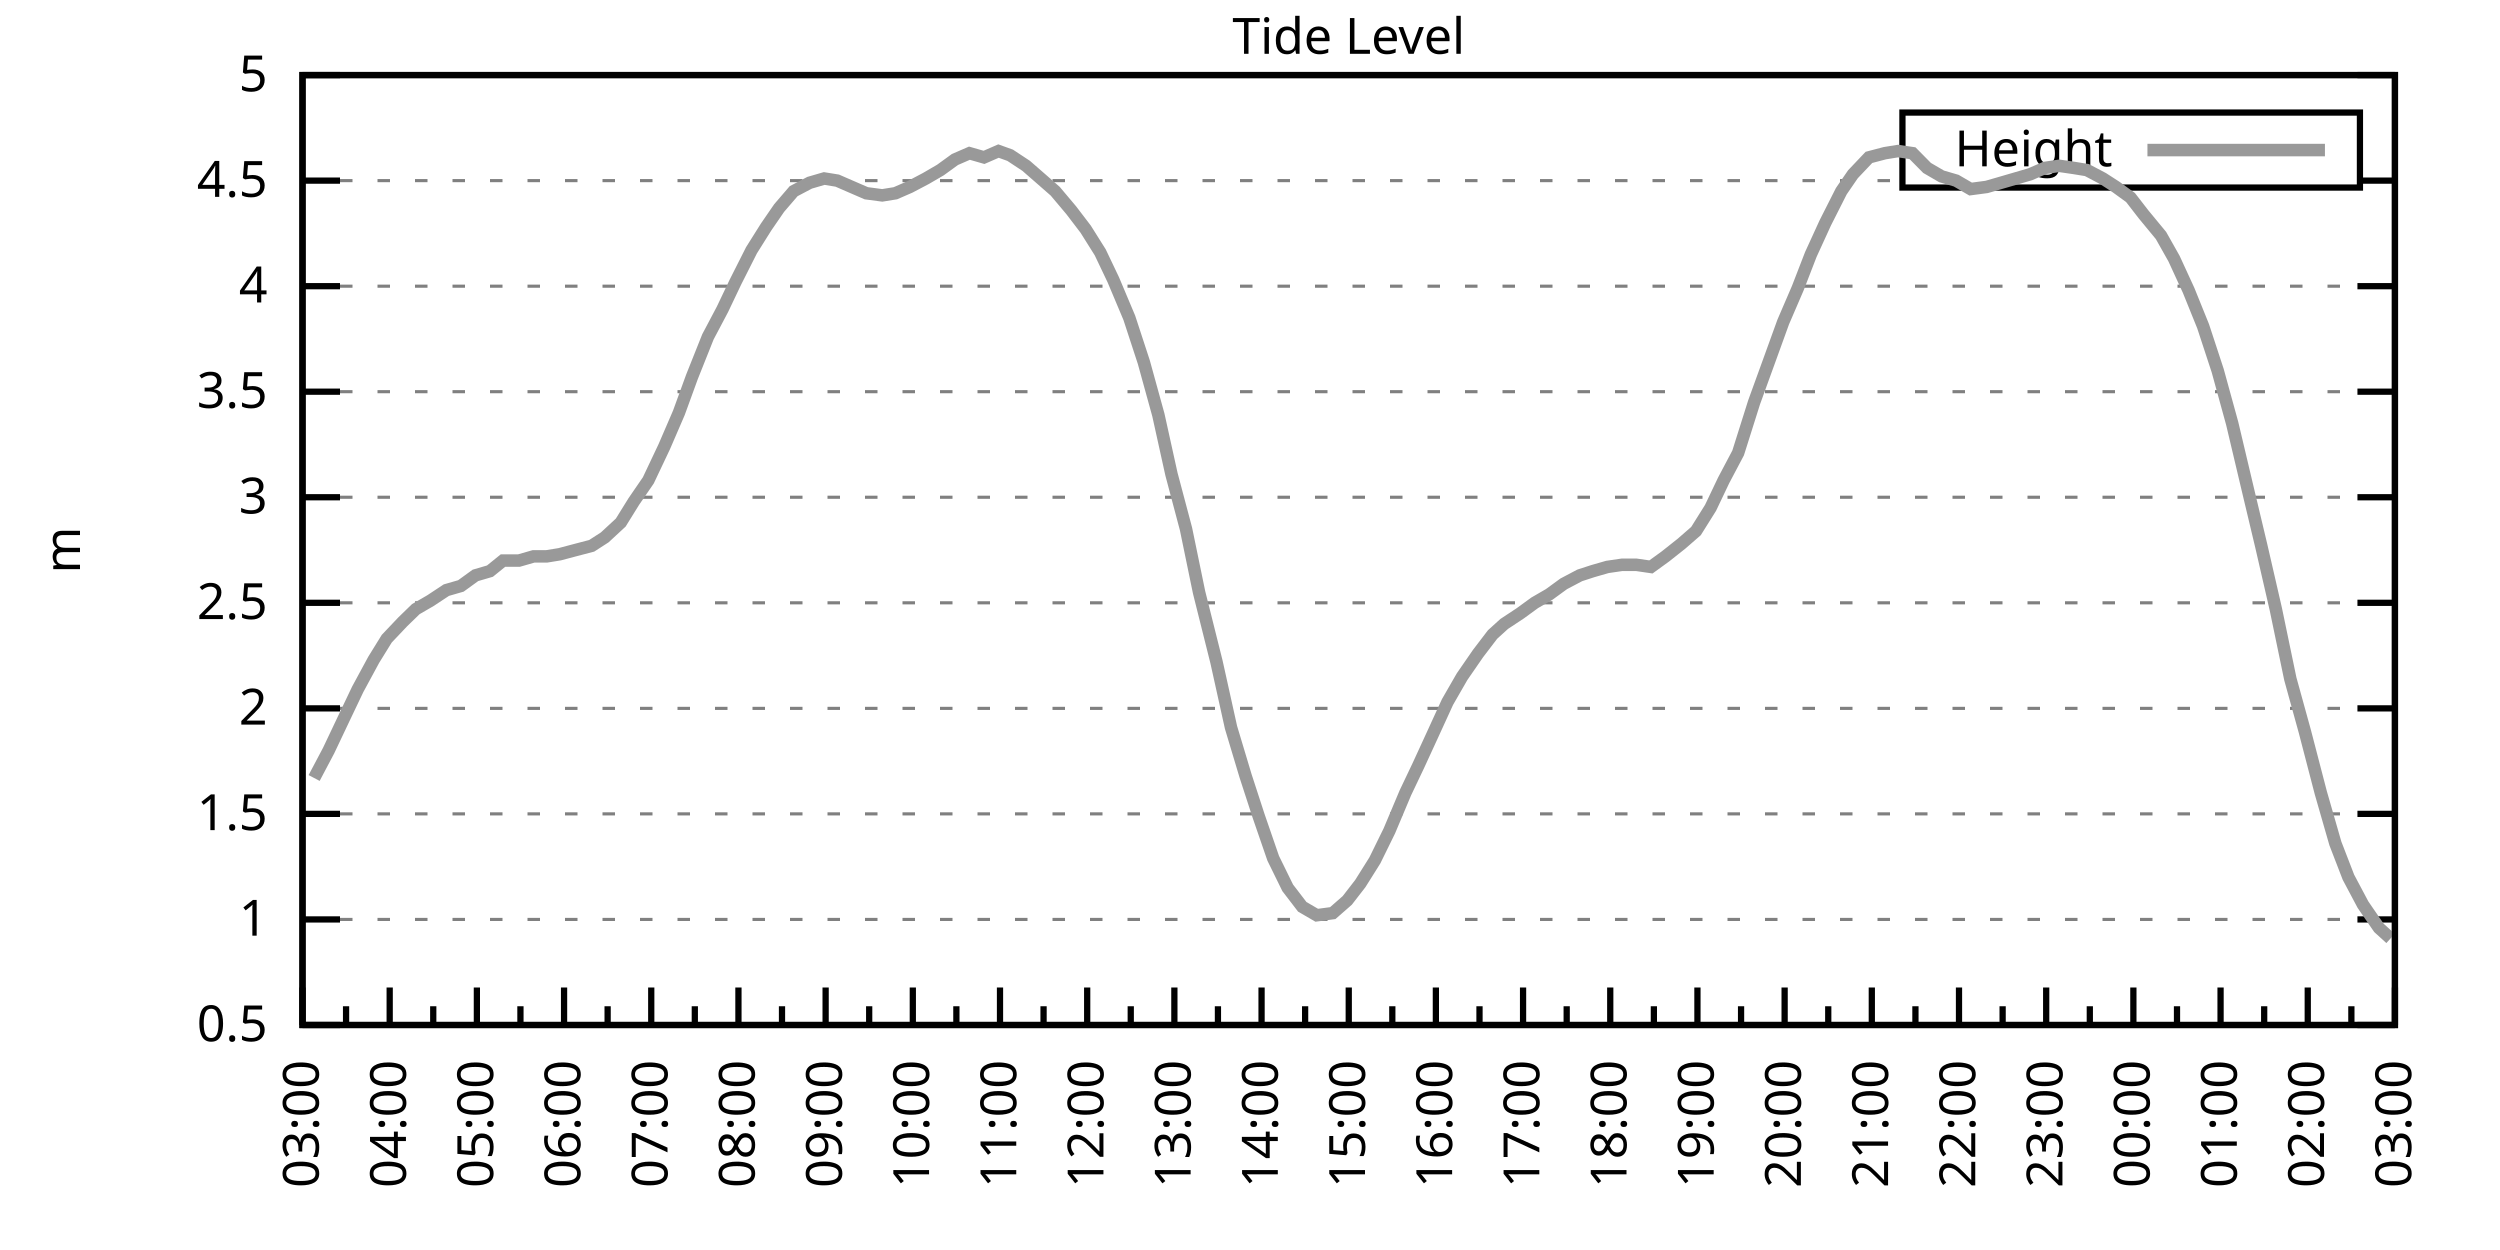
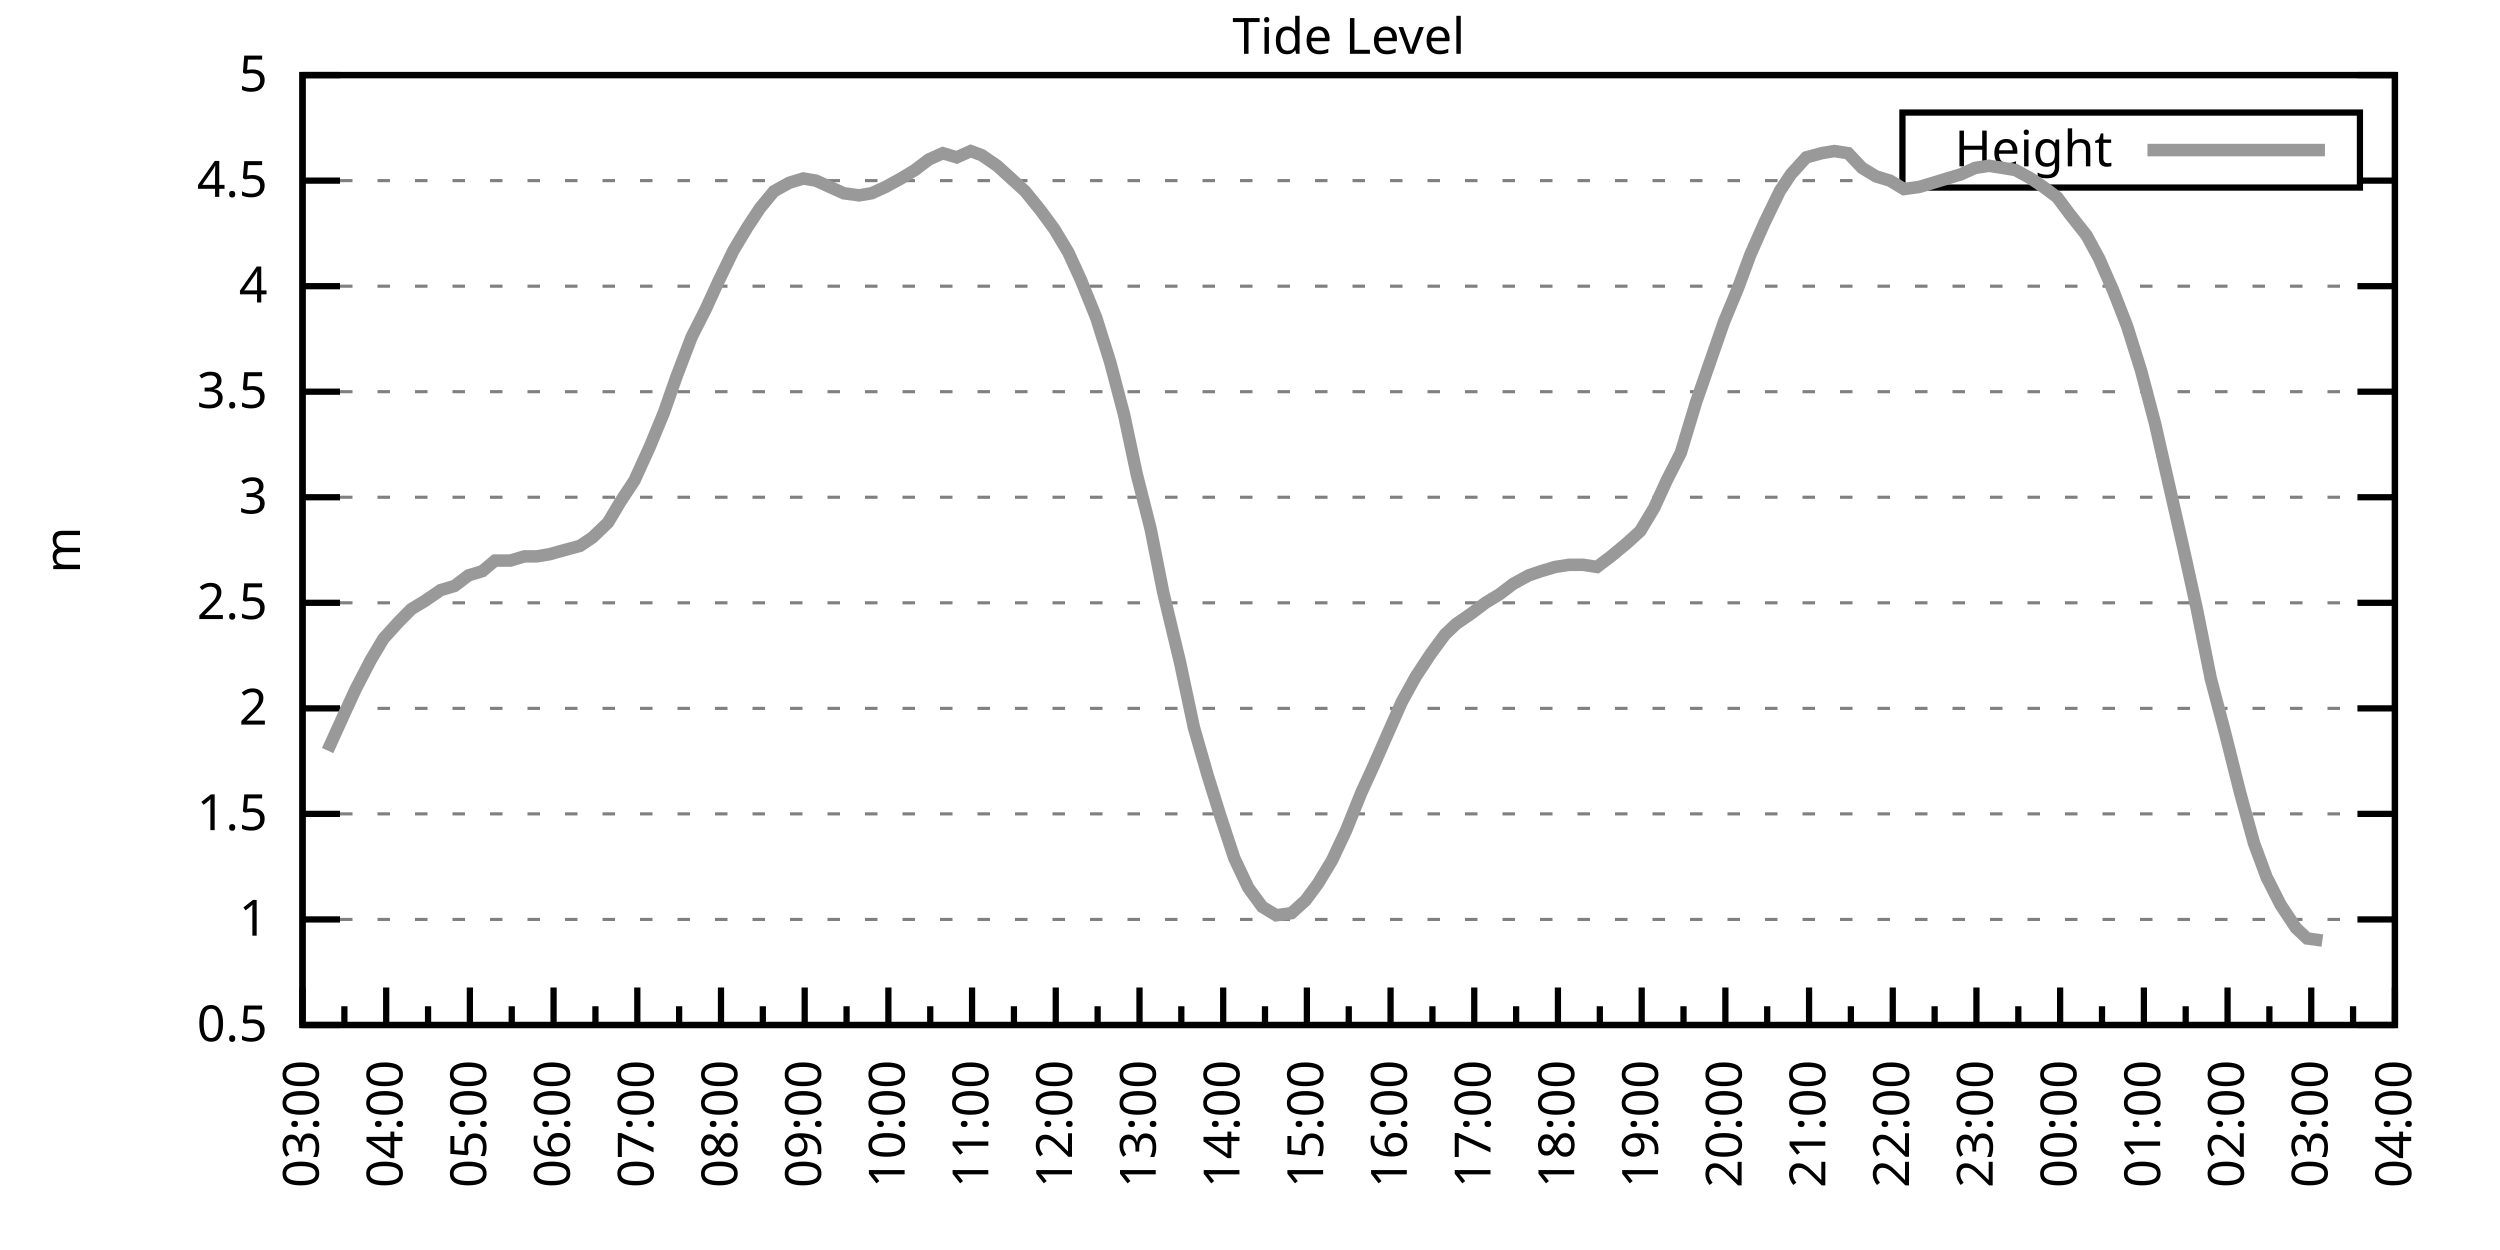
<svg xmlns="http://www.w3.org/2000/svg" xmlns:xlink="http://www.w3.org/1999/xlink" width="400" height="200" viewBox="0 0 400 200">
  <g id="gnuplot_canvas">
    <rect x="0" y="0" width="400" height="200" fill="none" />
    <defs>
      <circle id="gpDot" r="0.5" stroke-width="0.5" stroke="currentColor" />
      <path id="gpPt0" stroke-width="0.333" stroke="currentColor" d="M-1,0 h2 M0,-1 v2" />
      <path id="gpPt1" stroke-width="0.333" stroke="currentColor" d="M-1,-1 L1,1 M1,-1 L-1,1" />
      <path id="gpPt2" stroke-width="0.333" stroke="currentColor" d="M-1,0 L1,0 M0,-1 L0,1 M-1,-1 L1,1 M-1,1 L1,-1" />
      <rect id="gpPt3" stroke-width="0.333" stroke="currentColor" x="-1" y="-1" width="2" height="2" />
      <rect id="gpPt4" stroke-width="0.333" stroke="currentColor" fill="currentColor" x="-1" y="-1" width="2" height="2" />
      <circle id="gpPt5" stroke-width="0.333" stroke="currentColor" cx="0" cy="0" r="1" />
      <use xlink:href="#gpPt5" id="gpPt6" fill="currentColor" stroke="none" />
      <path id="gpPt7" stroke-width="0.333" stroke="currentColor" d="M0,-1.33 L-1.33,0.67 L1.33,0.67 z" />
      <use xlink:href="#gpPt7" id="gpPt8" fill="currentColor" stroke="none" />
      <use xlink:href="#gpPt7" id="gpPt9" stroke="currentColor" transform="rotate(180)" />
      <use xlink:href="#gpPt9" id="gpPt10" fill="currentColor" stroke="none" />
      <use xlink:href="#gpPt3" id="gpPt11" stroke="currentColor" transform="rotate(45)" />
      <use xlink:href="#gpPt11" id="gpPt12" fill="currentColor" stroke="none" />
      <path id="gpPt13" stroke-width="0.333" stroke="currentColor" d="M0,1.330 L1.265,0.411 L0.782,-1.067 L-0.782,-1.076 L-1.265,0.411 z" />
      <use xlink:href="#gpPt13" id="gpPt14" fill="currentColor" stroke="none" />
      <filter id="textbox" filterUnits="objectBoundingBox" x="0" y="0" height="1" width="1">
        <feFlood flood-color="white" flood-opacity="1" result="bgnd" />
        <feComposite in="SourceGraphic" in2="bgnd" operator="atop" />
      </filter>
      <filter id="greybox" filterUnits="objectBoundingBox" x="0" y="0" height="1" width="1">
        <feFlood flood-color="lightgrey" flood-opacity="1" result="grey" />
        <feComposite in="SourceGraphic" in2="grey" operator="atop" />
      </filter>
    </defs>
    <g fill="none" color="white" stroke="currentColor" stroke-width="1.00" stroke-linecap="butt" stroke-linejoin="miter">
</g>
    <g fill="none" color="black" stroke="currentColor" stroke-width="1.00" stroke-linecap="butt" stroke-linejoin="miter">
      <g stroke="none" shape-rendering="crispEdges">
        <polygon fill="rgb(255, 255, 255)" points="48.40,164.00 383.18,164.00 383.18,12.02 48.40,12.02 " />
      </g>
    </g>
    <g fill="none" color="black" stroke="currentColor" stroke-width="1.00" stroke-linecap="butt" stroke-linejoin="miter">
</g>
    <g fill="none" color="black" stroke="black" stroke-width="0.50" stroke-linecap="butt" stroke-linejoin="miter">
</g>
    <g fill="none" color="gray" stroke="currentColor" stroke-width="0.50" stroke-linecap="butt" stroke-linejoin="miter">
      <path stroke="gray" stroke-dasharray="2,4" class="gridline" d="M48.40,164.00 L383.19,164.00  " />
    </g>
    <g fill="none" color="gray" stroke="gray" stroke-width="1.00" stroke-linecap="butt" stroke-linejoin="miter">
</g>
    <g fill="none" color="black" stroke="currentColor" stroke-width="1.00" stroke-linecap="butt" stroke-linejoin="miter">
      <path stroke="black" d="M48.40,164.00 L54.40,164.00 M383.19,164.00 L377.19,164.00  " />
      <g transform="translate(42.80,166.60)" stroke="none" fill="black" font-family="Sans" font-size="8.00" text-anchor="end">
        <text>
          <tspan font-family="Sans"> 0.5</tspan>
        </text>
      </g>
    </g>
    <g fill="none" color="black" stroke="currentColor" stroke-width="1.00" stroke-linecap="butt" stroke-linejoin="miter">
</g>
    <g fill="none" color="black" stroke="black" stroke-width="0.50" stroke-linecap="butt" stroke-linejoin="miter">
</g>
    <g fill="none" color="gray" stroke="currentColor" stroke-width="0.50" stroke-linecap="butt" stroke-linejoin="miter">
      <path stroke="gray" stroke-dasharray="2,4" class="gridline" d="M48.40,147.11 L383.19,147.11  " />
    </g>
    <g fill="none" color="gray" stroke="gray" stroke-width="1.00" stroke-linecap="butt" stroke-linejoin="miter">
</g>
    <g fill="none" color="black" stroke="currentColor" stroke-width="1.00" stroke-linecap="butt" stroke-linejoin="miter">
      <path stroke="black" d="M48.40,147.11 L54.40,147.11 M383.19,147.11 L377.19,147.11  " />
      <g transform="translate(42.80,149.71)" stroke="none" fill="black" font-family="Sans" font-size="8.00" text-anchor="end">
        <text>
          <tspan font-family="Sans"> 1</tspan>
        </text>
      </g>
    </g>
    <g fill="none" color="black" stroke="currentColor" stroke-width="1.00" stroke-linecap="butt" stroke-linejoin="miter">
</g>
    <g fill="none" color="black" stroke="black" stroke-width="0.50" stroke-linecap="butt" stroke-linejoin="miter">
</g>
    <g fill="none" color="gray" stroke="currentColor" stroke-width="0.50" stroke-linecap="butt" stroke-linejoin="miter">
      <path stroke="gray" stroke-dasharray="2,4" class="gridline" d="M48.40,130.22 L383.19,130.22  " />
    </g>
    <g fill="none" color="gray" stroke="gray" stroke-width="1.00" stroke-linecap="butt" stroke-linejoin="miter">
</g>
    <g fill="none" color="black" stroke="currentColor" stroke-width="1.00" stroke-linecap="butt" stroke-linejoin="miter">
      <path stroke="black" d="M48.40,130.22 L54.40,130.22 M383.19,130.22 L377.19,130.22  " />
      <g transform="translate(42.80,132.82)" stroke="none" fill="black" font-family="Sans" font-size="8.00" text-anchor="end">
        <text>
          <tspan font-family="Sans"> 1.5</tspan>
        </text>
      </g>
    </g>
    <g fill="none" color="black" stroke="currentColor" stroke-width="1.00" stroke-linecap="butt" stroke-linejoin="miter">
</g>
    <g fill="none" color="black" stroke="black" stroke-width="0.50" stroke-linecap="butt" stroke-linejoin="miter">
</g>
    <g fill="none" color="gray" stroke="currentColor" stroke-width="0.50" stroke-linecap="butt" stroke-linejoin="miter">
      <path stroke="gray" stroke-dasharray="2,4" class="gridline" d="M48.40,113.34 L383.19,113.34  " />
    </g>
    <g fill="none" color="gray" stroke="gray" stroke-width="1.00" stroke-linecap="butt" stroke-linejoin="miter">
</g>
    <g fill="none" color="black" stroke="currentColor" stroke-width="1.00" stroke-linecap="butt" stroke-linejoin="miter">
      <path stroke="black" d="M48.40,113.34 L54.40,113.34 M383.19,113.34 L377.19,113.34  " />
      <g transform="translate(42.80,115.94)" stroke="none" fill="black" font-family="Sans" font-size="8.00" text-anchor="end">
        <text>
          <tspan font-family="Sans"> 2</tspan>
        </text>
      </g>
    </g>
    <g fill="none" color="black" stroke="currentColor" stroke-width="1.00" stroke-linecap="butt" stroke-linejoin="miter">
</g>
    <g fill="none" color="black" stroke="black" stroke-width="0.50" stroke-linecap="butt" stroke-linejoin="miter">
</g>
    <g fill="none" color="gray" stroke="currentColor" stroke-width="0.50" stroke-linecap="butt" stroke-linejoin="miter">
      <path stroke="gray" stroke-dasharray="2,4" class="gridline" d="M48.40,96.45 L383.19,96.45  " />
    </g>
    <g fill="none" color="gray" stroke="gray" stroke-width="1.00" stroke-linecap="butt" stroke-linejoin="miter">
</g>
    <g fill="none" color="black" stroke="currentColor" stroke-width="1.00" stroke-linecap="butt" stroke-linejoin="miter">
      <path stroke="black" d="M48.40,96.45 L54.40,96.45 M383.19,96.45 L377.19,96.45  " />
      <g transform="translate(42.80,99.05)" stroke="none" fill="black" font-family="Sans" font-size="8.00" text-anchor="end">
        <text>
          <tspan font-family="Sans"> 2.5</tspan>
        </text>
      </g>
    </g>
    <g fill="none" color="black" stroke="currentColor" stroke-width="1.00" stroke-linecap="butt" stroke-linejoin="miter">
</g>
    <g fill="none" color="black" stroke="black" stroke-width="0.50" stroke-linecap="butt" stroke-linejoin="miter">
</g>
    <g fill="none" color="gray" stroke="currentColor" stroke-width="0.50" stroke-linecap="butt" stroke-linejoin="miter">
      <path stroke="gray" stroke-dasharray="2,4" class="gridline" d="M48.40,79.56 L383.19,79.56  " />
    </g>
    <g fill="none" color="gray" stroke="gray" stroke-width="1.00" stroke-linecap="butt" stroke-linejoin="miter">
</g>
    <g fill="none" color="black" stroke="currentColor" stroke-width="1.00" stroke-linecap="butt" stroke-linejoin="miter">
      <path stroke="black" d="M48.40,79.56 L54.40,79.56 M383.19,79.56 L377.19,79.56  " />
      <g transform="translate(42.80,82.16)" stroke="none" fill="black" font-family="Sans" font-size="8.00" text-anchor="end">
        <text>
          <tspan font-family="Sans"> 3</tspan>
        </text>
      </g>
    </g>
    <g fill="none" color="black" stroke="currentColor" stroke-width="1.00" stroke-linecap="butt" stroke-linejoin="miter">
</g>
    <g fill="none" color="black" stroke="black" stroke-width="0.50" stroke-linecap="butt" stroke-linejoin="miter">
</g>
    <g fill="none" color="gray" stroke="currentColor" stroke-width="0.50" stroke-linecap="butt" stroke-linejoin="miter">
      <path stroke="gray" stroke-dasharray="2,4" class="gridline" d="M48.40,62.67 L383.19,62.67  " />
    </g>
    <g fill="none" color="gray" stroke="gray" stroke-width="1.00" stroke-linecap="butt" stroke-linejoin="miter">
</g>
    <g fill="none" color="black" stroke="currentColor" stroke-width="1.00" stroke-linecap="butt" stroke-linejoin="miter">
      <path stroke="black" d="M48.40,62.67 L54.40,62.67 M383.19,62.67 L377.19,62.67  " />
      <g transform="translate(42.80,65.27)" stroke="none" fill="black" font-family="Sans" font-size="8.00" text-anchor="end">
        <text>
          <tspan font-family="Sans"> 3.5</tspan>
        </text>
      </g>
    </g>
    <g fill="none" color="black" stroke="currentColor" stroke-width="1.00" stroke-linecap="butt" stroke-linejoin="miter">
</g>
    <g fill="none" color="black" stroke="black" stroke-width="0.50" stroke-linecap="butt" stroke-linejoin="miter">
</g>
    <g fill="none" color="gray" stroke="currentColor" stroke-width="0.50" stroke-linecap="butt" stroke-linejoin="miter">
      <path stroke="gray" stroke-dasharray="2,4" class="gridline" d="M48.40,45.79 L383.19,45.79  " />
    </g>
    <g fill="none" color="gray" stroke="gray" stroke-width="1.00" stroke-linecap="butt" stroke-linejoin="miter">
</g>
    <g fill="none" color="black" stroke="currentColor" stroke-width="1.00" stroke-linecap="butt" stroke-linejoin="miter">
      <path stroke="black" d="M48.40,45.79 L54.40,45.79 M383.19,45.79 L377.19,45.79  " />
      <g transform="translate(42.80,48.39)" stroke="none" fill="black" font-family="Sans" font-size="8.00" text-anchor="end">
        <text>
          <tspan font-family="Sans"> 4</tspan>
        </text>
      </g>
    </g>
    <g fill="none" color="black" stroke="currentColor" stroke-width="1.00" stroke-linecap="butt" stroke-linejoin="miter">
</g>
    <g fill="none" color="black" stroke="black" stroke-width="0.50" stroke-linecap="butt" stroke-linejoin="miter">
</g>
    <g fill="none" color="gray" stroke="currentColor" stroke-width="0.50" stroke-linecap="butt" stroke-linejoin="miter">
      <path stroke="gray" stroke-dasharray="2,4" class="gridline" d="M48.40,28.90 L304.39,28.90 M377.59,28.90 L383.19,28.90  " />
    </g>
    <g fill="none" color="gray" stroke="gray" stroke-width="1.00" stroke-linecap="butt" stroke-linejoin="miter">
</g>
    <g fill="none" color="black" stroke="currentColor" stroke-width="1.00" stroke-linecap="butt" stroke-linejoin="miter">
      <path stroke="black" d="M48.40,28.90 L54.40,28.90 M383.19,28.90 L377.19,28.90  " />
      <g transform="translate(42.80,31.50)" stroke="none" fill="black" font-family="Sans" font-size="8.00" text-anchor="end">
        <text>
          <tspan font-family="Sans"> 4.5</tspan>
        </text>
      </g>
    </g>
    <g fill="none" color="black" stroke="currentColor" stroke-width="1.00" stroke-linecap="butt" stroke-linejoin="miter">
</g>
    <g fill="none" color="black" stroke="black" stroke-width="0.50" stroke-linecap="butt" stroke-linejoin="miter">
</g>
    <g fill="none" color="gray" stroke="currentColor" stroke-width="0.50" stroke-linecap="butt" stroke-linejoin="miter">
      <path stroke="gray" stroke-dasharray="2,4" class="gridline" d="M48.40,12.01 L383.19,12.01  " />
    </g>
    <g fill="none" color="gray" stroke="gray" stroke-width="1.00" stroke-linecap="butt" stroke-linejoin="miter">
</g>
    <g fill="none" color="black" stroke="currentColor" stroke-width="1.00" stroke-linecap="butt" stroke-linejoin="miter">
      <path stroke="black" d="M48.40,12.01 L54.40,12.01 M383.19,12.01 L377.19,12.01  " />
      <g transform="translate(42.80,14.61)" stroke="none" fill="black" font-family="Sans" font-size="8.00" text-anchor="end">
        <text>
          <tspan font-family="Sans"> 5</tspan>
        </text>
      </g>
    </g>
    <g fill="none" color="black" stroke="currentColor" stroke-width="1.00" stroke-linecap="butt" stroke-linejoin="miter">
      <path stroke="black" d="M48.40,164.00 L48.40,158.00  " />
      <g transform="translate(51.00,169.60) rotate(270)" stroke="none" fill="black" font-family="Sans" font-size="8.00" text-anchor="end">
        <text>
          <tspan font-family="Sans">03:00</tspan>
        </text>
      </g>
    </g>
    <g fill="none" color="black" stroke="currentColor" stroke-width="1.00" stroke-linecap="butt" stroke-linejoin="miter">
-       <path stroke="black" d="M55.37,164.00 L55.37,161.00 M62.35,164.00 L62.35,158.00  " />
-       <g transform="translate(64.95,169.60) rotate(270)" stroke="none" fill="black" font-family="Sans" font-size="8.00" text-anchor="end">
+       <path stroke="black" d="M55.10,164.00 L55.10,161.00 M61.79,164.00 L61.79,158.00  " />
+       <g transform="translate(64.39,169.60) rotate(270)" stroke="none" fill="black" font-family="Sans" font-size="8.00" text-anchor="end">
        <text>
          <tspan font-family="Sans">04:00</tspan>
        </text>
      </g>
    </g>
    <g fill="none" color="black" stroke="currentColor" stroke-width="1.00" stroke-linecap="butt" stroke-linejoin="miter">
-       <path stroke="black" d="M69.32,164.00 L69.32,161.00 M76.30,164.00 L76.30,158.00  " />
-       <g transform="translate(78.90,169.60) rotate(270)" stroke="none" fill="black" font-family="Sans" font-size="8.00" text-anchor="end">
+       <path stroke="black" d="M68.49,164.00 L68.49,161.00 M75.18,164.00 L75.18,158.00  " />
+       <g transform="translate(77.78,169.60) rotate(270)" stroke="none" fill="black" font-family="Sans" font-size="8.00" text-anchor="end">
        <text>
          <tspan font-family="Sans">05:00</tspan>
        </text>
      </g>
    </g>
    <g fill="none" color="black" stroke="currentColor" stroke-width="1.00" stroke-linecap="butt" stroke-linejoin="miter">
-       <path stroke="black" d="M83.27,164.00 L83.27,161.00 M90.25,164.00 L90.25,158.00  " />
-       <g transform="translate(92.85,169.60) rotate(270)" stroke="none" fill="black" font-family="Sans" font-size="8.00" text-anchor="end">
+       <path stroke="black" d="M81.88,164.00 L81.88,161.00 M88.57,164.00 L88.57,158.00  " />
+       <g transform="translate(91.17,169.60) rotate(270)" stroke="none" fill="black" font-family="Sans" font-size="8.00" text-anchor="end">
        <text>
          <tspan font-family="Sans">06:00</tspan>
        </text>
      </g>
    </g>
    <g fill="none" color="black" stroke="currentColor" stroke-width="1.00" stroke-linecap="butt" stroke-linejoin="miter">
-       <path stroke="black" d="M97.22,164.00 L97.22,161.00 M104.20,164.00 L104.20,158.00  " />
-       <g transform="translate(106.80,169.60) rotate(270)" stroke="none" fill="black" font-family="Sans" font-size="8.00" text-anchor="end">
+       <path stroke="black" d="M95.27,164.00 L95.27,161.00 M101.97,164.00 L101.97,158.00  " />
+       <g transform="translate(104.57,169.60) rotate(270)" stroke="none" fill="black" font-family="Sans" font-size="8.00" text-anchor="end">
        <text>
          <tspan font-family="Sans">07:00</tspan>
        </text>
      </g>
    </g>
    <g fill="none" color="black" stroke="currentColor" stroke-width="1.00" stroke-linecap="butt" stroke-linejoin="miter">
-       <path stroke="black" d="M111.17,164.00 L111.17,161.00 M118.15,164.00 L118.15,158.00  " />
-       <g transform="translate(120.75,169.60) rotate(270)" stroke="none" fill="black" font-family="Sans" font-size="8.00" text-anchor="end">
+       <path stroke="black" d="M108.66,164.00 L108.66,161.00 M115.36,164.00 L115.36,158.00  " />
+       <g transform="translate(117.96,169.60) rotate(270)" stroke="none" fill="black" font-family="Sans" font-size="8.00" text-anchor="end">
        <text>
          <tspan font-family="Sans">08:00</tspan>
        </text>
      </g>
    </g>
    <g fill="none" color="black" stroke="currentColor" stroke-width="1.00" stroke-linecap="butt" stroke-linejoin="miter">
-       <path stroke="black" d="M125.12,164.00 L125.12,161.00 M132.10,164.00 L132.10,158.00  " />
-       <g transform="translate(134.70,169.60) rotate(270)" stroke="none" fill="black" font-family="Sans" font-size="8.00" text-anchor="end">
+       <path stroke="black" d="M122.05,164.00 L122.05,161.00 M128.75,164.00 L128.75,158.00  " />
+       <g transform="translate(131.35,169.60) rotate(270)" stroke="none" fill="black" font-family="Sans" font-size="8.00" text-anchor="end">
        <text>
          <tspan font-family="Sans">09:00</tspan>
        </text>
      </g>
    </g>
    <g fill="none" color="black" stroke="currentColor" stroke-width="1.00" stroke-linecap="butt" stroke-linejoin="miter">
-       <path stroke="black" d="M139.07,164.00 L139.07,161.00 M146.05,164.00 L146.05,158.00  " />
-       <g transform="translate(148.65,169.60) rotate(270)" stroke="none" fill="black" font-family="Sans" font-size="8.00" text-anchor="end">
+       <path stroke="black" d="M135.45,164.00 L135.45,161.00 M142.14,164.00 L142.14,158.00  " />
+       <g transform="translate(144.74,169.60) rotate(270)" stroke="none" fill="black" font-family="Sans" font-size="8.00" text-anchor="end">
        <text>
          <tspan font-family="Sans">10:00</tspan>
        </text>
      </g>
    </g>
    <g fill="none" color="black" stroke="currentColor" stroke-width="1.00" stroke-linecap="butt" stroke-linejoin="miter">
-       <path stroke="black" d="M153.02,164.00 L153.02,161.00 M160.00,164.00 L160.00,158.00  " />
-       <g transform="translate(162.60,169.60) rotate(270)" stroke="none" fill="black" font-family="Sans" font-size="8.00" text-anchor="end">
+       <path stroke="black" d="M148.84,164.00 L148.84,161.00 M155.53,164.00 L155.53,158.00  " />
+       <g transform="translate(158.13,169.60) rotate(270)" stroke="none" fill="black" font-family="Sans" font-size="8.00" text-anchor="end">
        <text>
          <tspan font-family="Sans">11:00</tspan>
        </text>
      </g>
    </g>
    <g fill="none" color="black" stroke="currentColor" stroke-width="1.00" stroke-linecap="butt" stroke-linejoin="miter">
-       <path stroke="black" d="M166.97,164.00 L166.97,161.00 M173.95,164.00 L173.95,158.00  " />
-       <g transform="translate(176.55,169.60) rotate(270)" stroke="none" fill="black" font-family="Sans" font-size="8.00" text-anchor="end">
+       <path stroke="black" d="M162.23,164.00 L162.23,161.00 M168.92,164.00 L168.92,158.00  " />
+       <g transform="translate(171.52,169.60) rotate(270)" stroke="none" fill="black" font-family="Sans" font-size="8.00" text-anchor="end">
        <text>
          <tspan font-family="Sans">12:00</tspan>
        </text>
      </g>
    </g>
    <g fill="none" color="black" stroke="currentColor" stroke-width="1.00" stroke-linecap="butt" stroke-linejoin="miter">
-       <path stroke="black" d="M180.92,164.00 L180.92,161.00 M187.90,164.00 L187.90,158.00  " />
-       <g transform="translate(190.50,169.60) rotate(270)" stroke="none" fill="black" font-family="Sans" font-size="8.00" text-anchor="end">
+       <path stroke="black" d="M175.62,164.00 L175.62,161.00 M182.32,164.00 L182.32,158.00  " />
+       <g transform="translate(184.92,169.60) rotate(270)" stroke="none" fill="black" font-family="Sans" font-size="8.00" text-anchor="end">
        <text>
          <tspan font-family="Sans">13:00</tspan>
        </text>
      </g>
    </g>
    <g fill="none" color="black" stroke="currentColor" stroke-width="1.00" stroke-linecap="butt" stroke-linejoin="miter">
-       <path stroke="black" d="M194.87,164.00 L194.87,161.00 M201.85,164.00 L201.85,158.00  " />
-       <g transform="translate(204.45,169.60) rotate(270)" stroke="none" fill="black" font-family="Sans" font-size="8.00" text-anchor="end">
+       <path stroke="black" d="M189.01,164.00 L189.01,161.00 M195.71,164.00 L195.71,158.00  " />
+       <g transform="translate(198.31,169.60) rotate(270)" stroke="none" fill="black" font-family="Sans" font-size="8.00" text-anchor="end">
        <text>
          <tspan font-family="Sans">14:00</tspan>
        </text>
      </g>
    </g>
    <g fill="none" color="black" stroke="currentColor" stroke-width="1.00" stroke-linecap="butt" stroke-linejoin="miter">
-       <path stroke="black" d="M208.82,164.00 L208.82,161.00 M215.80,164.00 L215.80,158.00  " />
-       <g transform="translate(218.40,169.60) rotate(270)" stroke="none" fill="black" font-family="Sans" font-size="8.00" text-anchor="end">
+       <path stroke="black" d="M202.40,164.00 L202.40,161.00 M209.10,164.00 L209.10,158.00  " />
+       <g transform="translate(211.70,169.60) rotate(270)" stroke="none" fill="black" font-family="Sans" font-size="8.00" text-anchor="end">
        <text>
          <tspan font-family="Sans">15:00</tspan>
        </text>
      </g>
    </g>
    <g fill="none" color="black" stroke="currentColor" stroke-width="1.00" stroke-linecap="butt" stroke-linejoin="miter">
-       <path stroke="black" d="M222.77,164.00 L222.77,161.00 M229.74,164.00 L229.74,158.00  " />
-       <g transform="translate(232.34,169.60) rotate(270)" stroke="none" fill="black" font-family="Sans" font-size="8.00" text-anchor="end">
+       <path stroke="black" d="M215.80,164.00 L215.80,161.00 M222.49,164.00 L222.49,158.00  " />
+       <g transform="translate(225.09,169.60) rotate(270)" stroke="none" fill="black" font-family="Sans" font-size="8.00" text-anchor="end">
        <text>
          <tspan font-family="Sans">16:00</tspan>
        </text>
      </g>
    </g>
    <g fill="none" color="black" stroke="currentColor" stroke-width="1.00" stroke-linecap="butt" stroke-linejoin="miter">
-       <path stroke="black" d="M236.72,164.00 L236.72,161.00 M243.69,164.00 L243.69,158.00  " />
-       <g transform="translate(246.29,169.60) rotate(270)" stroke="none" fill="black" font-family="Sans" font-size="8.00" text-anchor="end">
+       <path stroke="black" d="M229.19,164.00 L229.19,161.00 M235.88,164.00 L235.88,158.00  " />
+       <g transform="translate(238.48,169.60) rotate(270)" stroke="none" fill="black" font-family="Sans" font-size="8.00" text-anchor="end">
        <text>
          <tspan font-family="Sans">17:00</tspan>
        </text>
      </g>
    </g>
    <g fill="none" color="black" stroke="currentColor" stroke-width="1.00" stroke-linecap="butt" stroke-linejoin="miter">
-       <path stroke="black" d="M250.67,164.00 L250.67,161.00 M257.64,164.00 L257.64,158.00  " />
-       <g transform="translate(260.24,169.60) rotate(270)" stroke="none" fill="black" font-family="Sans" font-size="8.00" text-anchor="end">
+       <path stroke="black" d="M242.58,164.00 L242.58,161.00 M249.27,164.00 L249.27,158.00  " />
+       <g transform="translate(251.87,169.60) rotate(270)" stroke="none" fill="black" font-family="Sans" font-size="8.00" text-anchor="end">
        <text>
          <tspan font-family="Sans">18:00</tspan>
        </text>
      </g>
    </g>
    <g fill="none" color="black" stroke="currentColor" stroke-width="1.00" stroke-linecap="butt" stroke-linejoin="miter">
-       <path stroke="black" d="M264.62,164.00 L264.62,161.00 M271.59,164.00 L271.59,158.00  " />
-       <g transform="translate(274.19,169.60) rotate(270)" stroke="none" fill="black" font-family="Sans" font-size="8.00" text-anchor="end">
+       <path stroke="black" d="M255.97,164.00 L255.97,161.00 M262.67,164.00 L262.67,158.00  " />
+       <g transform="translate(265.27,169.60) rotate(270)" stroke="none" fill="black" font-family="Sans" font-size="8.00" text-anchor="end">
        <text>
          <tspan font-family="Sans">19:00</tspan>
        </text>
      </g>
    </g>
    <g fill="none" color="black" stroke="currentColor" stroke-width="1.00" stroke-linecap="butt" stroke-linejoin="miter">
-       <path stroke="black" d="M278.57,164.00 L278.57,161.00 M285.54,164.00 L285.54,158.00  " />
-       <g transform="translate(288.14,169.60) rotate(270)" stroke="none" fill="black" font-family="Sans" font-size="8.00" text-anchor="end">
+       <path stroke="black" d="M269.36,164.00 L269.36,161.00 M276.06,164.00 L276.06,158.00  " />
+       <g transform="translate(278.66,169.60) rotate(270)" stroke="none" fill="black" font-family="Sans" font-size="8.00" text-anchor="end">
        <text>
          <tspan font-family="Sans">20:00</tspan>
        </text>
      </g>
    </g>
    <g fill="none" color="black" stroke="currentColor" stroke-width="1.00" stroke-linecap="butt" stroke-linejoin="miter">
-       <path stroke="black" d="M292.52,164.00 L292.52,161.00 M299.49,164.00 L299.49,158.00  " />
-       <g transform="translate(302.09,169.60) rotate(270)" stroke="none" fill="black" font-family="Sans" font-size="8.00" text-anchor="end">
+       <path stroke="black" d="M282.75,164.00 L282.75,161.00 M289.45,164.00 L289.45,158.00  " />
+       <g transform="translate(292.05,169.60) rotate(270)" stroke="none" fill="black" font-family="Sans" font-size="8.00" text-anchor="end">
        <text>
          <tspan font-family="Sans">21:00</tspan>
        </text>
      </g>
    </g>
    <g fill="none" color="black" stroke="currentColor" stroke-width="1.00" stroke-linecap="butt" stroke-linejoin="miter">
-       <path stroke="black" d="M306.47,164.00 L306.47,161.00 M313.44,164.00 L313.44,158.00  " />
-       <g transform="translate(316.04,169.60) rotate(270)" stroke="none" fill="black" font-family="Sans" font-size="8.00" text-anchor="end">
+       <path stroke="black" d="M296.14,164.00 L296.14,161.00 M302.84,164.00 L302.84,158.00  " />
+       <g transform="translate(305.44,169.60) rotate(270)" stroke="none" fill="black" font-family="Sans" font-size="8.00" text-anchor="end">
        <text>
          <tspan font-family="Sans">22:00</tspan>
        </text>
      </g>
    </g>
    <g fill="none" color="black" stroke="currentColor" stroke-width="1.00" stroke-linecap="butt" stroke-linejoin="miter">
-       <path stroke="black" d="M320.42,164.00 L320.42,161.00 M327.39,164.00 L327.39,158.00  " />
-       <g transform="translate(329.99,169.60) rotate(270)" stroke="none" fill="black" font-family="Sans" font-size="8.00" text-anchor="end">
+       <path stroke="black" d="M309.54,164.00 L309.54,161.00 M316.23,164.00 L316.23,158.00  " />
+       <g transform="translate(318.83,169.60) rotate(270)" stroke="none" fill="black" font-family="Sans" font-size="8.00" text-anchor="end">
        <text>
          <tspan font-family="Sans">23:00</tspan>
        </text>
      </g>
    </g>
    <g fill="none" color="black" stroke="currentColor" stroke-width="1.00" stroke-linecap="butt" stroke-linejoin="miter">
-       <path stroke="black" d="M334.37,164.00 L334.37,161.00 M341.34,164.00 L341.34,158.00  " />
-       <g transform="translate(343.94,169.60) rotate(270)" stroke="none" fill="black" font-family="Sans" font-size="8.00" text-anchor="end">
+       <path stroke="black" d="M322.93,164.00 L322.93,161.00 M329.62,164.00 L329.62,158.00  " />
+       <g transform="translate(332.22,169.60) rotate(270)" stroke="none" fill="black" font-family="Sans" font-size="8.00" text-anchor="end">
        <text>
          <tspan font-family="Sans">00:00</tspan>
        </text>
      </g>
    </g>
    <g fill="none" color="black" stroke="currentColor" stroke-width="1.00" stroke-linecap="butt" stroke-linejoin="miter">
-       <path stroke="black" d="M348.32,164.00 L348.32,161.00 M355.29,164.00 L355.29,158.00  " />
-       <g transform="translate(357.89,169.60) rotate(270)" stroke="none" fill="black" font-family="Sans" font-size="8.00" text-anchor="end">
+       <path stroke="black" d="M336.32,164.00 L336.32,161.00 M343.02,164.00 L343.02,158.00  " />
+       <g transform="translate(345.62,169.60) rotate(270)" stroke="none" fill="black" font-family="Sans" font-size="8.00" text-anchor="end">
        <text>
          <tspan font-family="Sans">01:00</tspan>
        </text>
      </g>
    </g>
    <g fill="none" color="black" stroke="currentColor" stroke-width="1.00" stroke-linecap="butt" stroke-linejoin="miter">
-       <path stroke="black" d="M362.27,164.00 L362.27,161.00 M369.24,164.00 L369.24,158.00  " />
-       <g transform="translate(371.84,169.60) rotate(270)" stroke="none" fill="black" font-family="Sans" font-size="8.00" text-anchor="end">
+       <path stroke="black" d="M349.71,164.00 L349.71,161.00 M356.41,164.00 L356.41,158.00  " />
+       <g transform="translate(359.01,169.60) rotate(270)" stroke="none" fill="black" font-family="Sans" font-size="8.00" text-anchor="end">
        <text>
          <tspan font-family="Sans">02:00</tspan>
        </text>
      </g>
    </g>
    <g fill="none" color="black" stroke="currentColor" stroke-width="1.00" stroke-linecap="butt" stroke-linejoin="miter">
-       <path stroke="black" d="M376.22,164.00 L376.22,161.00 M383.19,164.00 L383.19,158.00  " />
+       <path stroke="black" d="M363.10,164.00 L363.10,161.00 M369.80,164.00 L369.80,158.00  " />
+       <g transform="translate(372.40,169.60) rotate(270)" stroke="none" fill="black" font-family="Sans" font-size="8.00" text-anchor="end">
+         <text>
+           <tspan font-family="Sans">03:00</tspan>
+         </text>
+       </g>
+     </g>
+     <g fill="none" color="black" stroke="currentColor" stroke-width="1.00" stroke-linecap="butt" stroke-linejoin="miter">
+       <path stroke="black" d="M376.49,164.00 L376.49,161.00 M383.19,164.00 L383.19,158.00  " />
      <g transform="translate(385.79,169.60) rotate(270)" stroke="none" fill="black" font-family="Sans" font-size="8.00" text-anchor="end">
        <text>
-           <tspan font-family="Sans">03:00</tspan>
+           <tspan font-family="Sans">04:00</tspan>
        </text>
      </g>
    </g>
    <g fill="none" color="black" stroke="currentColor" stroke-width="1.00" stroke-linecap="butt" stroke-linejoin="miter">
</g>
    <g fill="none" color="black" stroke="currentColor" stroke-width="1.00" stroke-linecap="butt" stroke-linejoin="miter">
      <path stroke="black" d="M48.40,12.01 L48.40,164.00 L383.19,164.00 L383.19,12.01 L48.40,12.01 Z  " />
    </g>
    <g fill="none" color="black" stroke="currentColor" stroke-width="1.00" stroke-linecap="butt" stroke-linejoin="miter">
      <g transform="translate(12.80,88.01) rotate(270)" stroke="none" fill="black" font-family="Sans" font-size="8.00" text-anchor="middle">
        <text>
          <tspan font-family="Sans">m</tspan>
        </text>
      </g>
    </g>
    <g fill="none" color="black" stroke="currentColor" stroke-width="1.00" stroke-linecap="butt" stroke-linejoin="miter">
</g>
    <g fill="none" color="black" stroke="currentColor" stroke-width="1.00" stroke-linecap="butt" stroke-linejoin="miter">
      <path stroke="black" d="M304.39,30.01 L304.39,18.01 L377.59,18.01 L377.59,30.01 L304.39,30.01 Z  " />
    </g>
    <g id="Tide_level_plot_1">
      <g fill="none" color="white" stroke="black" stroke-width="2.00" stroke-linecap="butt" stroke-linejoin="miter">
</g>
      <g fill="none" color="black" stroke="currentColor" stroke-width="2.00" stroke-linecap="butt" stroke-linejoin="miter">
        <g transform="translate(337.99,26.61)" stroke="none" fill="black" font-family="Sans" font-size="8.00" text-anchor="end">
          <text>
            <tspan font-family="Sans">Height</tspan>
          </text>
        </g>
      </g>
      <g fill="none" color="black" stroke="currentColor" stroke-width="2.00" stroke-linecap="butt" stroke-linejoin="miter">
-         <path stroke="rgb(153, 153, 153)" d="M343.59,24.01 L371.99,24.01 M50.26,124.48 L52.58,120.09 L55.14,114.69 L57.23,110.30 L59.79,105.57 L61.88,102.19   L64.44,99.49 L66.53,97.46 L68.86,96.11 L71.42,94.42 L73.74,93.75 L76.07,92.06 L78.39,91.38 L80.48,89.69   L83.04,89.69 L85.37,89.02 L87.46,89.02 L89.55,88.68 L92.11,88.00 L94.67,87.33 L96.76,85.98 L99.32,83.61   L101.41,80.24 L103.73,76.86 L106.29,71.45 L108.62,66.05 L110.71,60.31 L113.27,53.89 L115.59,49.50 L117.68,45.11   L120.24,40.04 L122.57,36.33 L124.66,33.29 L126.98,30.59 L129.54,29.24 L131.87,28.56 L133.96,28.90 L136.28,29.91   L138.61,30.92 L141.16,31.26 L143.26,30.92 L145.58,29.91 L148.14,28.56 L150.46,27.21 L152.79,25.52 L155.11,24.51   L157.44,25.18 L159.76,24.17 L161.62,24.84 L164.18,26.53 L166.51,28.56 L168.83,30.59 L171.39,33.63 L173.71,36.67   L176.04,40.38 L178.13,44.77 L180.69,50.85 L183.01,57.94 L185.34,66.39 L187.43,75.85 L189.76,84.63 L191.85,94.76   L194.64,105.91 L196.96,116.38 L199.29,124.14 L201.38,130.56 L203.71,137.32 L206.03,142.05 L208.36,145.09 L210.68,146.44   L213.24,146.10 L215.56,144.07 L217.65,141.37 L219.98,137.66 L222.30,132.93 L224.86,126.85 L226.95,122.46 L229.28,117.39   L231.60,112.32 L233.93,108.27 L236.49,104.56 L238.81,101.52 L240.67,99.83 L243.23,98.14 L245.55,96.45 L247.88,95.10   L250.20,93.41 L252.76,92.06 L254.85,91.38 L257.18,90.71 L259.50,90.37 L261.83,90.37 L264.15,90.71 L266.48,89.02   L269.04,86.99 L271.36,84.97 L273.69,81.25 L275.78,76.86 L278.10,72.47 L280.66,64.36 L282.99,57.94 L285.31,51.53   L287.64,46.12 L289.73,40.72 L292.05,35.65 L294.61,30.59 L296.47,27.88 L299.03,25.18 L301.58,24.51 L303.68,24.17   L306.00,24.51 L308.33,26.87 L310.65,28.22 L312.98,28.90 L315.30,30.25 L317.86,29.91 L320.18,29.24 L322.51,28.56   L324.83,27.88 L327.16,26.87 L329.48,26.53 L331.81,26.87 L333.90,27.21 L336.46,28.56 L338.55,29.91 L340.88,31.60   L342.97,34.30 L345.76,37.68 L347.85,41.39 L350.18,46.46 L352.50,52.20 L354.83,59.30 L357.15,67.74 L359.71,78.55   L361.80,87.33 L364.13,97.46 L366.45,108.61 L368.78,117.05 L371.33,126.85 L373.66,134.95 L375.75,140.36 L378.08,144.75   L380.63,148.46 L382.49,150.15  " />
+         <path stroke="rgb(153, 153, 153)" d="M343.59,24.01 L371.99,24.01 M52.42,120.09 L54.87,114.69 L56.88,110.30 L59.34,105.57 L61.35,102.19 L63.80,99.49   L65.81,97.46 L68.04,96.11 L70.50,94.42 L72.73,93.75 L74.96,92.06 L77.19,91.38 L79.20,89.69 L81.66,89.69   L83.89,89.02 L85.90,89.02 L87.91,88.68 L90.36,88.00 L92.82,87.33 L94.82,85.98 L97.28,83.61 L99.29,80.24   L101.52,76.86 L103.98,71.45 L106.21,66.05 L108.22,60.31 L110.67,53.89 L112.90,49.50 L114.91,45.11 L117.37,40.04   L119.60,36.33 L121.61,33.29 L123.84,30.59 L126.29,29.24 L128.53,28.56 L130.54,28.90 L132.77,29.91 L135.00,30.92   L137.45,31.26 L139.46,30.92 L141.69,29.91 L144.15,28.56 L146.38,27.21 L148.61,25.52 L150.85,24.51 L153.08,25.18   L155.31,24.17 L157.10,24.84 L159.55,26.53 L161.78,28.56 L164.01,30.59 L166.47,33.63 L168.70,36.67 L170.93,40.38   L172.94,44.77 L175.40,50.85 L177.63,57.94 L179.86,66.39 L181.87,75.85 L184.10,84.63 L186.11,94.76 L188.79,105.91   L191.02,116.38 L193.25,124.14 L195.26,130.56 L197.49,137.32 L199.73,142.05 L201.96,145.09 L204.19,146.44 L206.64,146.10   L208.88,144.07 L210.88,141.37 L213.12,137.66 L215.35,132.93 L217.80,126.85 L219.81,122.46 L222.04,117.39 L224.28,112.32   L226.51,108.27 L228.96,104.56 L231.20,101.52 L232.98,99.83 L235.44,98.14 L237.67,96.45 L239.90,95.10 L242.13,93.41   L244.59,92.06 L246.60,91.38 L248.83,90.71 L251.06,90.37 L253.29,90.37 L255.52,90.71 L257.76,89.02 L260.21,86.99   L262.44,84.97 L264.67,81.25 L266.68,76.86 L268.92,72.47 L271.37,64.36 L273.60,57.94 L275.83,51.53 L278.07,46.12   L280.07,40.72 L282.31,35.65 L284.76,30.59 L286.55,27.88 L289.00,25.18 L291.46,24.51 L293.47,24.17 L295.70,24.51   L297.93,26.87 L300.16,28.22 L302.39,28.90 L304.63,30.25 L307.08,29.91 L309.31,29.24 L311.54,28.56 L313.78,27.88   L316.01,26.87 L318.24,26.53 L320.47,26.87 L322.48,27.21 L324.94,28.56 L326.95,29.91 L329.18,31.60 L331.19,34.30   L333.86,37.68 L335.87,41.39 L338.10,46.46 L340.34,52.20 L342.57,59.30 L344.80,67.74 L347.26,78.55 L349.26,87.33   L351.50,97.46 L353.73,108.61 L355.96,117.05 L358.42,126.85 L360.65,134.95 L362.66,140.36 L364.89,144.75 L367.34,148.46   L369.13,150.15 L371.58,150.49  " />
      </g>
    </g>
    <g fill="none" color="black" stroke="currentColor" stroke-width="2.00" stroke-linecap="butt" stroke-linejoin="miter">
</g>
    <g fill="none" color="black" stroke="black" stroke-width="1.00" stroke-linecap="butt" stroke-linejoin="miter">
</g>
    <g fill="none" color="black" stroke="currentColor" stroke-width="1.00" stroke-linecap="butt" stroke-linejoin="miter">
      <path stroke="black" d="M48.40,12.01 L48.40,164.00 L383.19,164.00 L383.19,12.01 L48.40,12.01 Z  " />
    </g>
    <g fill="none" color="black" stroke="currentColor" stroke-width="1.00" stroke-linecap="butt" stroke-linejoin="miter">
      <g transform="translate(215.79,8.61)" stroke="none" fill="black" font-family="Sans" font-size="8.00" text-anchor="middle">
        <text>
          <tspan font-family="Sans">Tide Level</tspan>
        </text>
      </g>
    </g>
    <g fill="none" color="black" stroke="currentColor" stroke-width="1.00" stroke-linecap="butt" stroke-linejoin="miter">
</g>
  </g>
</svg>
